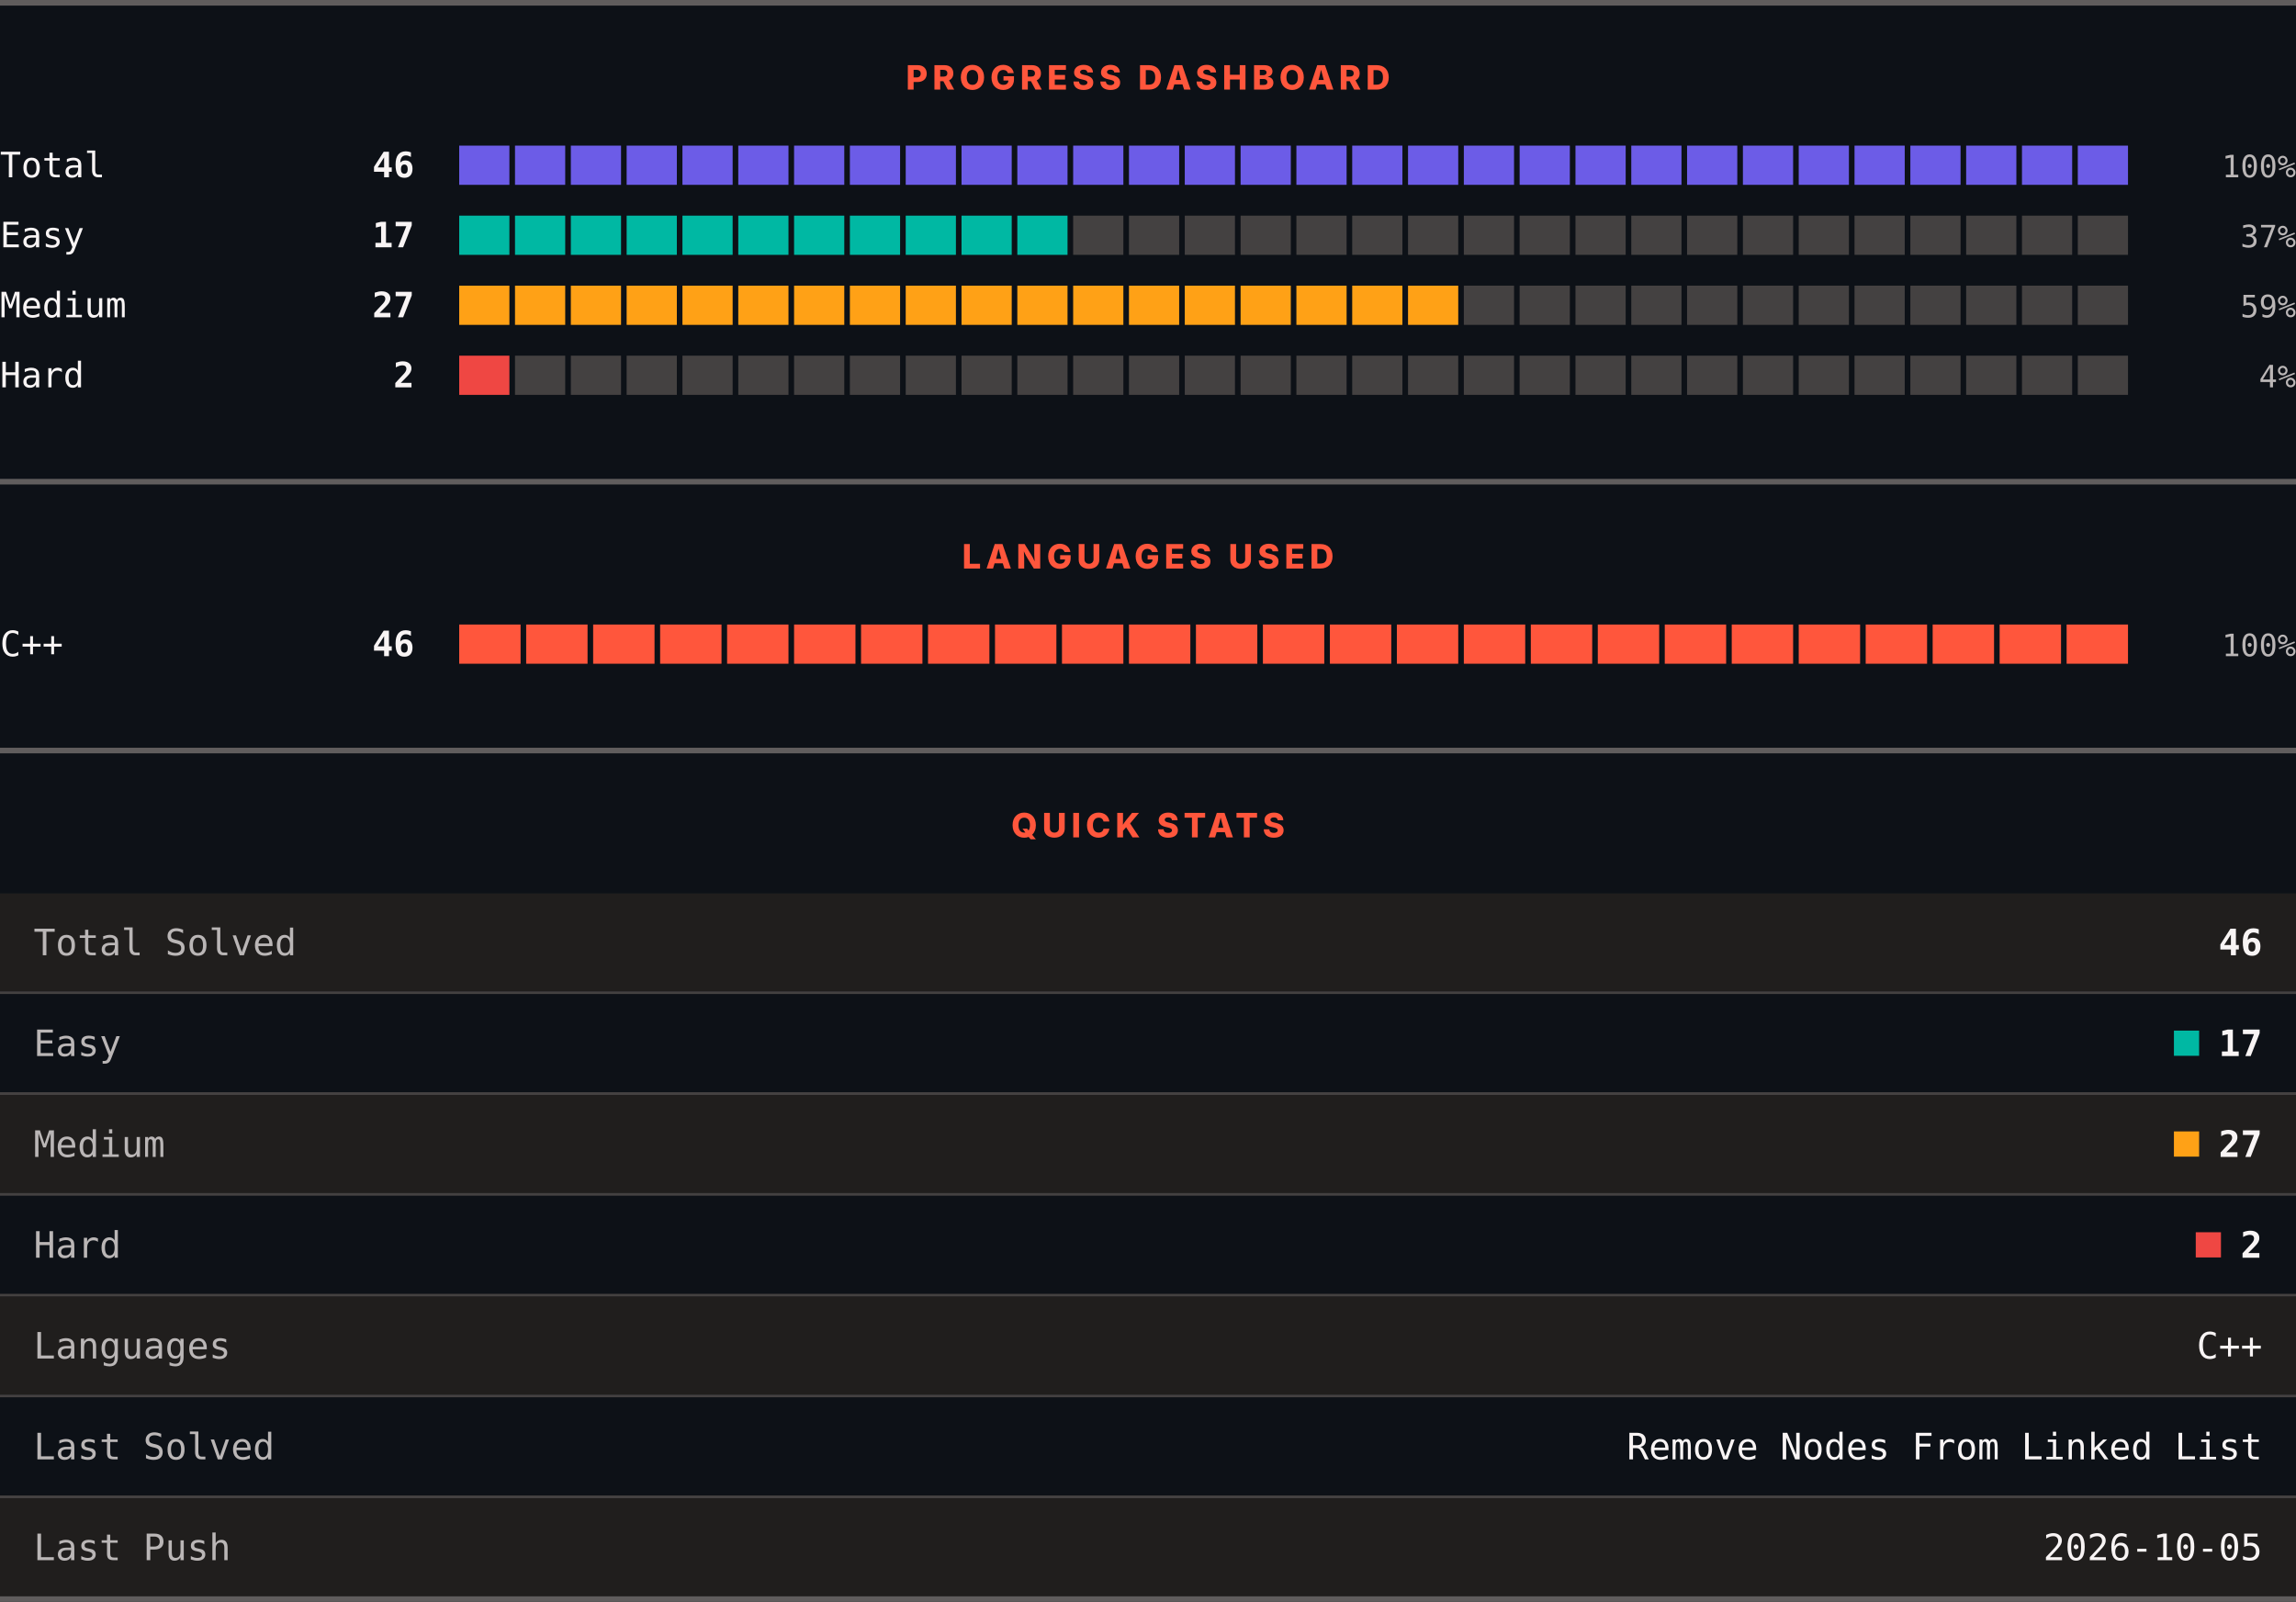
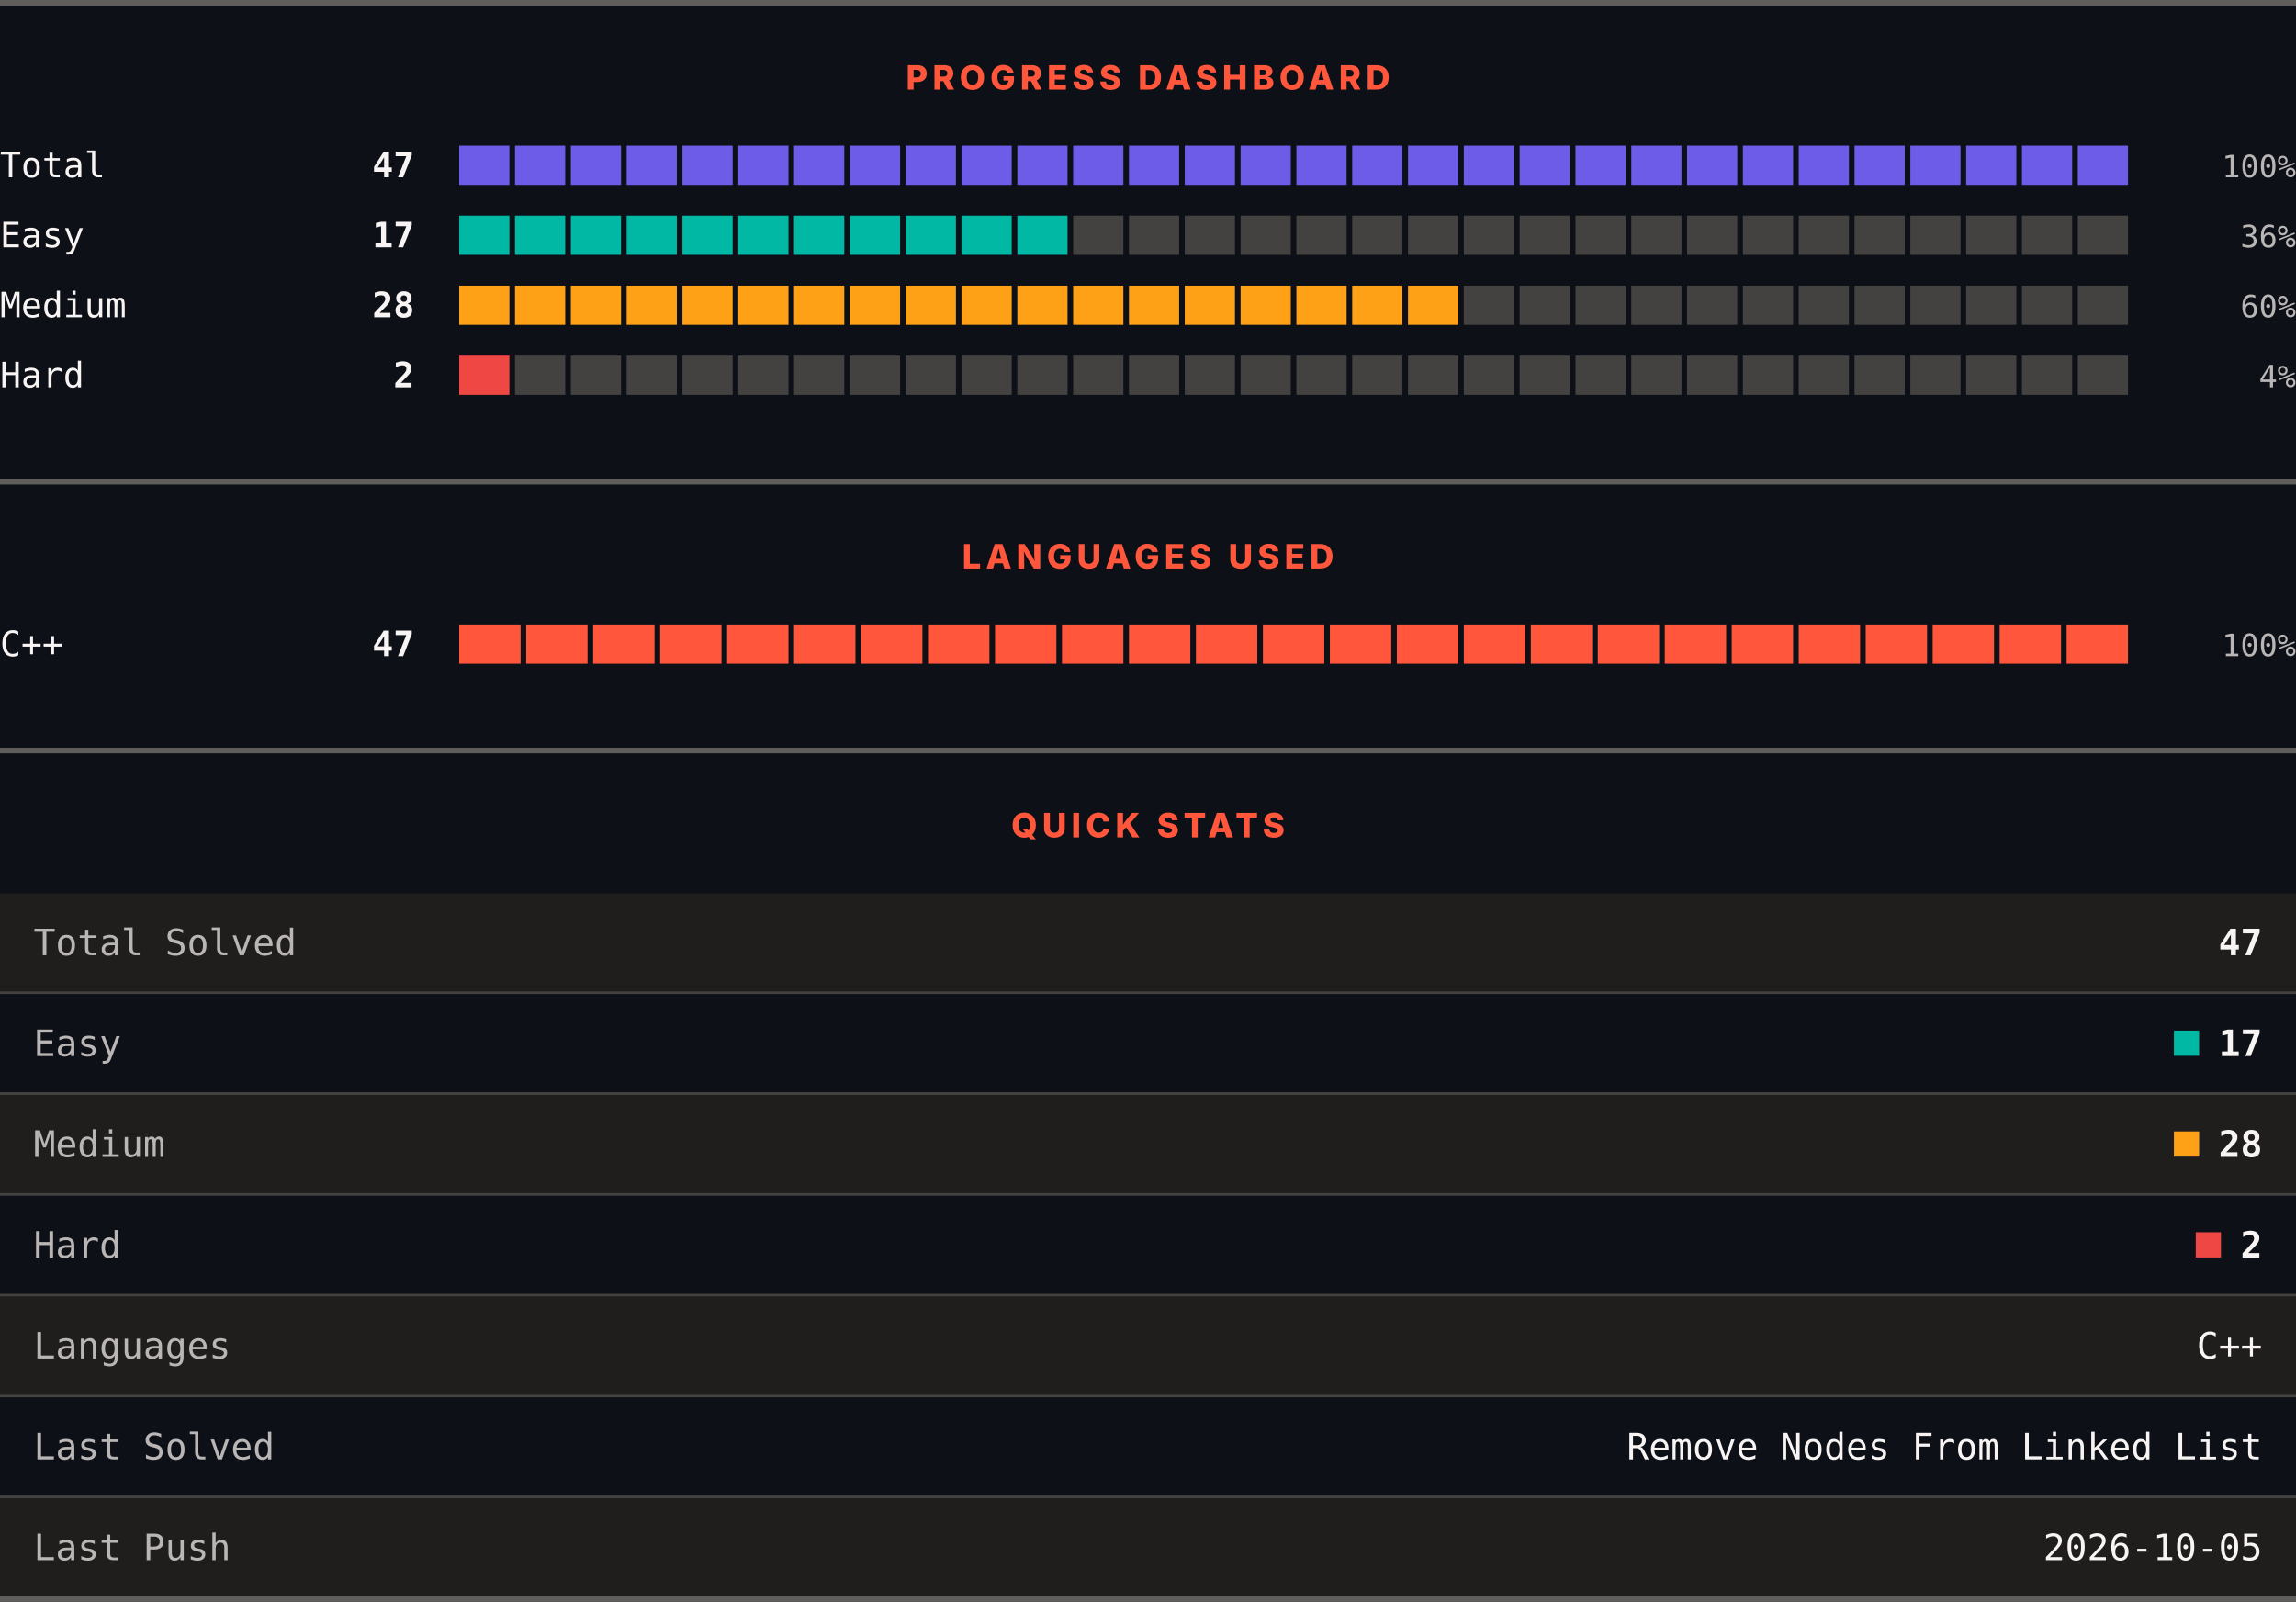
<svg xmlns="http://www.w3.org/2000/svg" width="820" height="572" viewBox="0 0 820 572" role="img" aria-label="LeetCode progress, languages and quick stats">
  <rect width="820" height="572" fill="#0d1117" />
  <rect x="0" y="0" width="820" height="2" fill="#605d5d" />
  <text x="410" y="32" text-anchor="middle" font-family="Archivo, system-ui, -apple-system, Segoe UI, sans-serif" font-size="12" font-weight="800" letter-spacing="1.68" fill="#ff563c">PROGRESS DASHBOARD</text>
  <text x="0" y="63.3" font-family="ui-monospace, SFMono-Regular, Menlo, Consolas, monospace" font-size="12.5" fill="#f8f4f4">Total</text>
-   <text x="148" y="63.3" text-anchor="end" font-family="ui-monospace, SFMono-Regular, Menlo, Consolas, monospace" font-size="12.5" font-weight="700" fill="#f8f4f4">46</text>
+   <text x="148" y="63.3" text-anchor="end" font-family="ui-monospace, SFMono-Regular, Menlo, Consolas, monospace" font-size="12.5" font-weight="700" fill="#f8f4f4">47</text>
  <rect x="164.00" y="52" width="17.93" height="14" fill="#6c5ce7" />
  <rect x="183.93" y="52" width="17.93" height="14" fill="#6c5ce7" />
  <rect x="203.87" y="52" width="17.93" height="14" fill="#6c5ce7" />
  <rect x="223.80" y="52" width="17.93" height="14" fill="#6c5ce7" />
  <rect x="243.73" y="52" width="17.93" height="14" fill="#6c5ce7" />
  <rect x="263.67" y="52" width="17.93" height="14" fill="#6c5ce7" />
  <rect x="283.60" y="52" width="17.93" height="14" fill="#6c5ce7" />
  <rect x="303.53" y="52" width="17.93" height="14" fill="#6c5ce7" />
  <rect x="323.47" y="52" width="17.93" height="14" fill="#6c5ce7" />
  <rect x="343.40" y="52" width="17.93" height="14" fill="#6c5ce7" />
  <rect x="363.33" y="52" width="17.93" height="14" fill="#6c5ce7" />
  <rect x="383.27" y="52" width="17.93" height="14" fill="#6c5ce7" />
  <rect x="403.20" y="52" width="17.93" height="14" fill="#6c5ce7" />
  <rect x="423.13" y="52" width="17.93" height="14" fill="#6c5ce7" />
  <rect x="443.07" y="52" width="17.93" height="14" fill="#6c5ce7" />
  <rect x="463.00" y="52" width="17.93" height="14" fill="#6c5ce7" />
  <rect x="482.93" y="52" width="17.93" height="14" fill="#6c5ce7" />
  <rect x="502.87" y="52" width="17.93" height="14" fill="#6c5ce7" />
  <rect x="522.80" y="52" width="17.93" height="14" fill="#6c5ce7" />
  <rect x="542.73" y="52" width="17.93" height="14" fill="#6c5ce7" />
  <rect x="562.67" y="52" width="17.93" height="14" fill="#6c5ce7" />
  <rect x="582.60" y="52" width="17.93" height="14" fill="#6c5ce7" />
  <rect x="602.53" y="52" width="17.93" height="14" fill="#6c5ce7" />
  <rect x="622.47" y="52" width="17.93" height="14" fill="#6c5ce7" />
  <rect x="642.40" y="52" width="17.93" height="14" fill="#6c5ce7" />
  <rect x="662.33" y="52" width="17.93" height="14" fill="#6c5ce7" />
  <rect x="682.27" y="52" width="17.93" height="14" fill="#6c5ce7" />
  <rect x="702.20" y="52" width="17.93" height="14" fill="#6c5ce7" />
  <rect x="722.13" y="52" width="17.93" height="14" fill="#6c5ce7" />
  <rect x="742.07" y="52" width="17.93" height="14" fill="#6c5ce7" />
  <text x="820" y="63.3" text-anchor="end" font-family="ui-monospace, SFMono-Regular, Menlo, Consolas, monospace" font-size="11" fill="#bab6b6">100%</text>
  <text x="0" y="88.3" font-family="ui-monospace, SFMono-Regular, Menlo, Consolas, monospace" font-size="12.5" fill="#f8f4f4">Easy</text>
  <text x="148" y="88.3" text-anchor="end" font-family="ui-monospace, SFMono-Regular, Menlo, Consolas, monospace" font-size="12.5" font-weight="700" fill="#f8f4f4">17</text>
  <rect x="164.00" y="77" width="17.93" height="14" fill="#00b8a3" />
  <rect x="183.93" y="77" width="17.93" height="14" fill="#00b8a3" />
  <rect x="203.87" y="77" width="17.93" height="14" fill="#00b8a3" />
  <rect x="223.80" y="77" width="17.93" height="14" fill="#00b8a3" />
  <rect x="243.73" y="77" width="17.93" height="14" fill="#00b8a3" />
  <rect x="263.67" y="77" width="17.93" height="14" fill="#00b8a3" />
  <rect x="283.60" y="77" width="17.93" height="14" fill="#00b8a3" />
  <rect x="303.53" y="77" width="17.93" height="14" fill="#00b8a3" />
  <rect x="323.47" y="77" width="17.93" height="14" fill="#00b8a3" />
  <rect x="343.40" y="77" width="17.93" height="14" fill="#00b8a3" />
  <rect x="363.33" y="77" width="17.93" height="14" fill="#00b8a3" />
  <rect x="383.27" y="77" width="17.93" height="14" fill="#444141" />
  <rect x="403.20" y="77" width="17.93" height="14" fill="#444141" />
  <rect x="423.13" y="77" width="17.93" height="14" fill="#444141" />
  <rect x="443.07" y="77" width="17.93" height="14" fill="#444141" />
  <rect x="463.00" y="77" width="17.93" height="14" fill="#444141" />
  <rect x="482.93" y="77" width="17.93" height="14" fill="#444141" />
  <rect x="502.87" y="77" width="17.93" height="14" fill="#444141" />
  <rect x="522.80" y="77" width="17.93" height="14" fill="#444141" />
  <rect x="542.73" y="77" width="17.93" height="14" fill="#444141" />
  <rect x="562.67" y="77" width="17.93" height="14" fill="#444141" />
  <rect x="582.60" y="77" width="17.93" height="14" fill="#444141" />
  <rect x="602.53" y="77" width="17.93" height="14" fill="#444141" />
  <rect x="622.47" y="77" width="17.93" height="14" fill="#444141" />
  <rect x="642.40" y="77" width="17.93" height="14" fill="#444141" />
  <rect x="662.33" y="77" width="17.93" height="14" fill="#444141" />
  <rect x="682.27" y="77" width="17.93" height="14" fill="#444141" />
  <rect x="702.20" y="77" width="17.93" height="14" fill="#444141" />
  <rect x="722.13" y="77" width="17.93" height="14" fill="#444141" />
  <rect x="742.07" y="77" width="17.93" height="14" fill="#444141" />
-   <text x="820" y="88.3" text-anchor="end" font-family="ui-monospace, SFMono-Regular, Menlo, Consolas, monospace" font-size="11" fill="#bab6b6">37%</text>
+   <text x="820" y="88.3" text-anchor="end" font-family="ui-monospace, SFMono-Regular, Menlo, Consolas, monospace" font-size="11" fill="#bab6b6">36%</text>
  <text x="0" y="113.3" font-family="ui-monospace, SFMono-Regular, Menlo, Consolas, monospace" font-size="12.5" fill="#f8f4f4">Medium</text>
-   <text x="148" y="113.3" text-anchor="end" font-family="ui-monospace, SFMono-Regular, Menlo, Consolas, monospace" font-size="12.5" font-weight="700" fill="#f8f4f4">27</text>
+   <text x="148" y="113.3" text-anchor="end" font-family="ui-monospace, SFMono-Regular, Menlo, Consolas, monospace" font-size="12.5" font-weight="700" fill="#f8f4f4">28</text>
  <rect x="164.00" y="102" width="17.93" height="14" fill="#ffa116" />
  <rect x="183.93" y="102" width="17.93" height="14" fill="#ffa116" />
  <rect x="203.87" y="102" width="17.93" height="14" fill="#ffa116" />
  <rect x="223.80" y="102" width="17.93" height="14" fill="#ffa116" />
  <rect x="243.73" y="102" width="17.93" height="14" fill="#ffa116" />
  <rect x="263.67" y="102" width="17.93" height="14" fill="#ffa116" />
  <rect x="283.60" y="102" width="17.93" height="14" fill="#ffa116" />
  <rect x="303.53" y="102" width="17.93" height="14" fill="#ffa116" />
  <rect x="323.47" y="102" width="17.93" height="14" fill="#ffa116" />
  <rect x="343.40" y="102" width="17.93" height="14" fill="#ffa116" />
  <rect x="363.33" y="102" width="17.93" height="14" fill="#ffa116" />
  <rect x="383.27" y="102" width="17.93" height="14" fill="#ffa116" />
  <rect x="403.20" y="102" width="17.93" height="14" fill="#ffa116" />
  <rect x="423.13" y="102" width="17.93" height="14" fill="#ffa116" />
  <rect x="443.07" y="102" width="17.93" height="14" fill="#ffa116" />
  <rect x="463.00" y="102" width="17.93" height="14" fill="#ffa116" />
  <rect x="482.93" y="102" width="17.93" height="14" fill="#ffa116" />
  <rect x="502.87" y="102" width="17.93" height="14" fill="#ffa116" />
  <rect x="522.80" y="102" width="17.93" height="14" fill="#444141" />
  <rect x="542.73" y="102" width="17.93" height="14" fill="#444141" />
  <rect x="562.67" y="102" width="17.93" height="14" fill="#444141" />
  <rect x="582.60" y="102" width="17.93" height="14" fill="#444141" />
  <rect x="602.53" y="102" width="17.93" height="14" fill="#444141" />
  <rect x="622.47" y="102" width="17.93" height="14" fill="#444141" />
  <rect x="642.40" y="102" width="17.93" height="14" fill="#444141" />
  <rect x="662.33" y="102" width="17.93" height="14" fill="#444141" />
  <rect x="682.27" y="102" width="17.93" height="14" fill="#444141" />
  <rect x="702.20" y="102" width="17.93" height="14" fill="#444141" />
  <rect x="722.13" y="102" width="17.93" height="14" fill="#444141" />
  <rect x="742.07" y="102" width="17.93" height="14" fill="#444141" />
-   <text x="820" y="113.3" text-anchor="end" font-family="ui-monospace, SFMono-Regular, Menlo, Consolas, monospace" font-size="11" fill="#bab6b6">59%</text>
+   <text x="820" y="113.3" text-anchor="end" font-family="ui-monospace, SFMono-Regular, Menlo, Consolas, monospace" font-size="11" fill="#bab6b6">60%</text>
  <text x="0" y="138.3" font-family="ui-monospace, SFMono-Regular, Menlo, Consolas, monospace" font-size="12.5" fill="#f8f4f4">Hard</text>
  <text x="148" y="138.3" text-anchor="end" font-family="ui-monospace, SFMono-Regular, Menlo, Consolas, monospace" font-size="12.5" font-weight="700" fill="#f8f4f4">2</text>
  <rect x="164.00" y="127" width="17.93" height="14" fill="#ef4743" />
  <rect x="183.93" y="127" width="17.93" height="14" fill="#444141" />
  <rect x="203.87" y="127" width="17.93" height="14" fill="#444141" />
  <rect x="223.80" y="127" width="17.93" height="14" fill="#444141" />
  <rect x="243.73" y="127" width="17.93" height="14" fill="#444141" />
  <rect x="263.67" y="127" width="17.93" height="14" fill="#444141" />
  <rect x="283.60" y="127" width="17.93" height="14" fill="#444141" />
  <rect x="303.53" y="127" width="17.93" height="14" fill="#444141" />
  <rect x="323.47" y="127" width="17.93" height="14" fill="#444141" />
  <rect x="343.40" y="127" width="17.93" height="14" fill="#444141" />
  <rect x="363.33" y="127" width="17.93" height="14" fill="#444141" />
  <rect x="383.27" y="127" width="17.93" height="14" fill="#444141" />
  <rect x="403.20" y="127" width="17.93" height="14" fill="#444141" />
  <rect x="423.13" y="127" width="17.93" height="14" fill="#444141" />
  <rect x="443.07" y="127" width="17.93" height="14" fill="#444141" />
  <rect x="463.00" y="127" width="17.93" height="14" fill="#444141" />
  <rect x="482.93" y="127" width="17.93" height="14" fill="#444141" />
  <rect x="502.87" y="127" width="17.93" height="14" fill="#444141" />
  <rect x="522.80" y="127" width="17.93" height="14" fill="#444141" />
  <rect x="542.73" y="127" width="17.93" height="14" fill="#444141" />
  <rect x="562.67" y="127" width="17.93" height="14" fill="#444141" />
  <rect x="582.60" y="127" width="17.93" height="14" fill="#444141" />
  <rect x="602.53" y="127" width="17.93" height="14" fill="#444141" />
  <rect x="622.47" y="127" width="17.93" height="14" fill="#444141" />
  <rect x="642.40" y="127" width="17.93" height="14" fill="#444141" />
  <rect x="662.33" y="127" width="17.93" height="14" fill="#444141" />
  <rect x="682.27" y="127" width="17.93" height="14" fill="#444141" />
  <rect x="702.20" y="127" width="17.93" height="14" fill="#444141" />
  <rect x="722.13" y="127" width="17.93" height="14" fill="#444141" />
  <rect x="742.07" y="127" width="17.93" height="14" fill="#444141" />
  <text x="820" y="138.3" text-anchor="end" font-family="ui-monospace, SFMono-Regular, Menlo, Consolas, monospace" font-size="11" fill="#bab6b6">4%</text>
  <rect x="0" y="171" width="820" height="2" fill="#605d5d" />
  <text x="410" y="203" text-anchor="middle" font-family="Archivo, system-ui, -apple-system, Segoe UI, sans-serif" font-size="12" font-weight="800" letter-spacing="1.68" fill="#ff563c">LANGUAGES USED</text>
  <text x="0" y="234.3" font-family="ui-monospace, SFMono-Regular, Menlo, Consolas, monospace" font-size="12.5" fill="#f8f4f4">C++</text>
-   <text x="148" y="234.3" text-anchor="end" font-family="ui-monospace, SFMono-Regular, Menlo, Consolas, monospace" font-size="12.5" font-weight="700" fill="#f8f4f4">46</text>
+   <text x="148" y="234.3" text-anchor="end" font-family="ui-monospace, SFMono-Regular, Menlo, Consolas, monospace" font-size="12.5" font-weight="700" fill="#f8f4f4">47</text>
  <rect x="164.00" y="223" width="21.92" height="14" fill="#ff563c" />
  <rect x="187.92" y="223" width="21.92" height="14" fill="#ff563c" />
  <rect x="211.84" y="223" width="21.92" height="14" fill="#ff563c" />
  <rect x="235.76" y="223" width="21.92" height="14" fill="#ff563c" />
  <rect x="259.68" y="223" width="21.92" height="14" fill="#ff563c" />
  <rect x="283.60" y="223" width="21.92" height="14" fill="#ff563c" />
  <rect x="307.52" y="223" width="21.92" height="14" fill="#ff563c" />
  <rect x="331.44" y="223" width="21.92" height="14" fill="#ff563c" />
  <rect x="355.36" y="223" width="21.92" height="14" fill="#ff563c" />
  <rect x="379.28" y="223" width="21.92" height="14" fill="#ff563c" />
  <rect x="403.20" y="223" width="21.92" height="14" fill="#ff563c" />
  <rect x="427.12" y="223" width="21.92" height="14" fill="#ff563c" />
  <rect x="451.04" y="223" width="21.92" height="14" fill="#ff563c" />
  <rect x="474.96" y="223" width="21.92" height="14" fill="#ff563c" />
  <rect x="498.88" y="223" width="21.92" height="14" fill="#ff563c" />
  <rect x="522.80" y="223" width="21.92" height="14" fill="#ff563c" />
  <rect x="546.72" y="223" width="21.92" height="14" fill="#ff563c" />
  <rect x="570.64" y="223" width="21.92" height="14" fill="#ff563c" />
  <rect x="594.56" y="223" width="21.92" height="14" fill="#ff563c" />
  <rect x="618.48" y="223" width="21.92" height="14" fill="#ff563c" />
  <rect x="642.40" y="223" width="21.92" height="14" fill="#ff563c" />
  <rect x="666.32" y="223" width="21.92" height="14" fill="#ff563c" />
  <rect x="690.24" y="223" width="21.92" height="14" fill="#ff563c" />
  <rect x="714.16" y="223" width="21.92" height="14" fill="#ff563c" />
  <rect x="738.08" y="223" width="21.92" height="14" fill="#ff563c" />
  <text x="820" y="234.3" text-anchor="end" font-family="ui-monospace, SFMono-Regular, Menlo, Consolas, monospace" font-size="11" fill="#bab6b6">100%</text>
  <rect x="0" y="267" width="820" height="2" fill="#605d5d" />
  <text x="410" y="299" text-anchor="middle" font-family="Archivo, system-ui, -apple-system, Segoe UI, sans-serif" font-size="12" font-weight="800" letter-spacing="1.68" fill="#ff563c">QUICK STATS</text>
  <rect x="0" y="319" width="820" height="35" fill="#201e1d" />
  <text x="12" y="341.1" font-family="ui-monospace, SFMono-Regular, Menlo, Consolas, monospace" font-size="13" fill="#bab6b6">Total Solved</text>
-   <text x="808" y="341.1" text-anchor="end" font-family="ui-monospace, SFMono-Regular, Menlo, Consolas, monospace" font-size="13" font-weight="700" fill="#f8f4f4">46</text>
+   <text x="808" y="341.1" text-anchor="end" font-family="ui-monospace, SFMono-Regular, Menlo, Consolas, monospace" font-size="13" font-weight="700" fill="#f8f4f4">47</text>
  <rect x="0" y="354" width="820" height="1" fill="#444141" />
  <rect x="0" y="355" width="820" height="35" fill="#0d1117" />
  <text x="12" y="377.1" font-family="ui-monospace, SFMono-Regular, Menlo, Consolas, monospace" font-size="13" fill="#bab6b6">Easy</text>
  <rect x="776.4" y="368" width="9" height="9" fill="#00b8a3" />
  <text x="808" y="377.1" text-anchor="end" font-family="ui-monospace, SFMono-Regular, Menlo, Consolas, monospace" font-size="13" font-weight="700" fill="#f8f4f4">17</text>
  <rect x="0" y="390" width="820" height="1" fill="#444141" />
  <rect x="0" y="391" width="820" height="35" fill="#201e1d" />
  <text x="12" y="413.1" font-family="ui-monospace, SFMono-Regular, Menlo, Consolas, monospace" font-size="13" fill="#bab6b6">Medium</text>
  <rect x="776.4" y="404" width="9" height="9" fill="#ffa116" />
-   <text x="808" y="413.1" text-anchor="end" font-family="ui-monospace, SFMono-Regular, Menlo, Consolas, monospace" font-size="13" font-weight="700" fill="#f8f4f4">27</text>
+   <text x="808" y="413.1" text-anchor="end" font-family="ui-monospace, SFMono-Regular, Menlo, Consolas, monospace" font-size="13" font-weight="700" fill="#f8f4f4">28</text>
  <rect x="0" y="426" width="820" height="1" fill="#444141" />
  <rect x="0" y="427" width="820" height="35" fill="#0d1117" />
  <text x="12" y="449.1" font-family="ui-monospace, SFMono-Regular, Menlo, Consolas, monospace" font-size="13" fill="#bab6b6">Hard</text>
  <rect x="784.2" y="440" width="9" height="9" fill="#ef4743" />
  <text x="808" y="449.1" text-anchor="end" font-family="ui-monospace, SFMono-Regular, Menlo, Consolas, monospace" font-size="13" font-weight="700" fill="#f8f4f4">2</text>
  <rect x="0" y="462" width="820" height="1" fill="#444141" />
  <rect x="0" y="463" width="820" height="35" fill="#201e1d" />
  <text x="12" y="485.1" font-family="ui-monospace, SFMono-Regular, Menlo, Consolas, monospace" font-size="13" fill="#bab6b6">Languages</text>
  <text x="808" y="485.1" text-anchor="end" font-family="ui-monospace, SFMono-Regular, Menlo, Consolas, monospace" font-size="13" fill="#f8f4f4">C++</text>
  <rect x="0" y="498" width="820" height="1" fill="#444141" />
  <rect x="0" y="499" width="820" height="35" fill="#0d1117" />
  <text x="12" y="521.1" font-family="ui-monospace, SFMono-Regular, Menlo, Consolas, monospace" font-size="13" fill="#bab6b6">Last Solved</text>
  <text x="808" y="521.1" text-anchor="end" font-family="ui-monospace, SFMono-Regular, Menlo, Consolas, monospace" font-size="13" fill="#f8f4f4">Remove Nodes From Linked List</text>
  <rect x="0" y="534" width="820" height="1" fill="#444141" />
  <rect x="0" y="535" width="820" height="35" fill="#201e1d" />
  <text x="12" y="557.1" font-family="ui-monospace, SFMono-Regular, Menlo, Consolas, monospace" font-size="13" fill="#bab6b6">Last Push</text>
  <text x="808" y="557.1" text-anchor="end" font-family="ui-monospace, SFMono-Regular, Menlo, Consolas, monospace" font-size="13" fill="#f8f4f4">2026-10-05</text>
  <rect x="0" y="570" width="820" height="2" fill="#605d5d" />
</svg>
